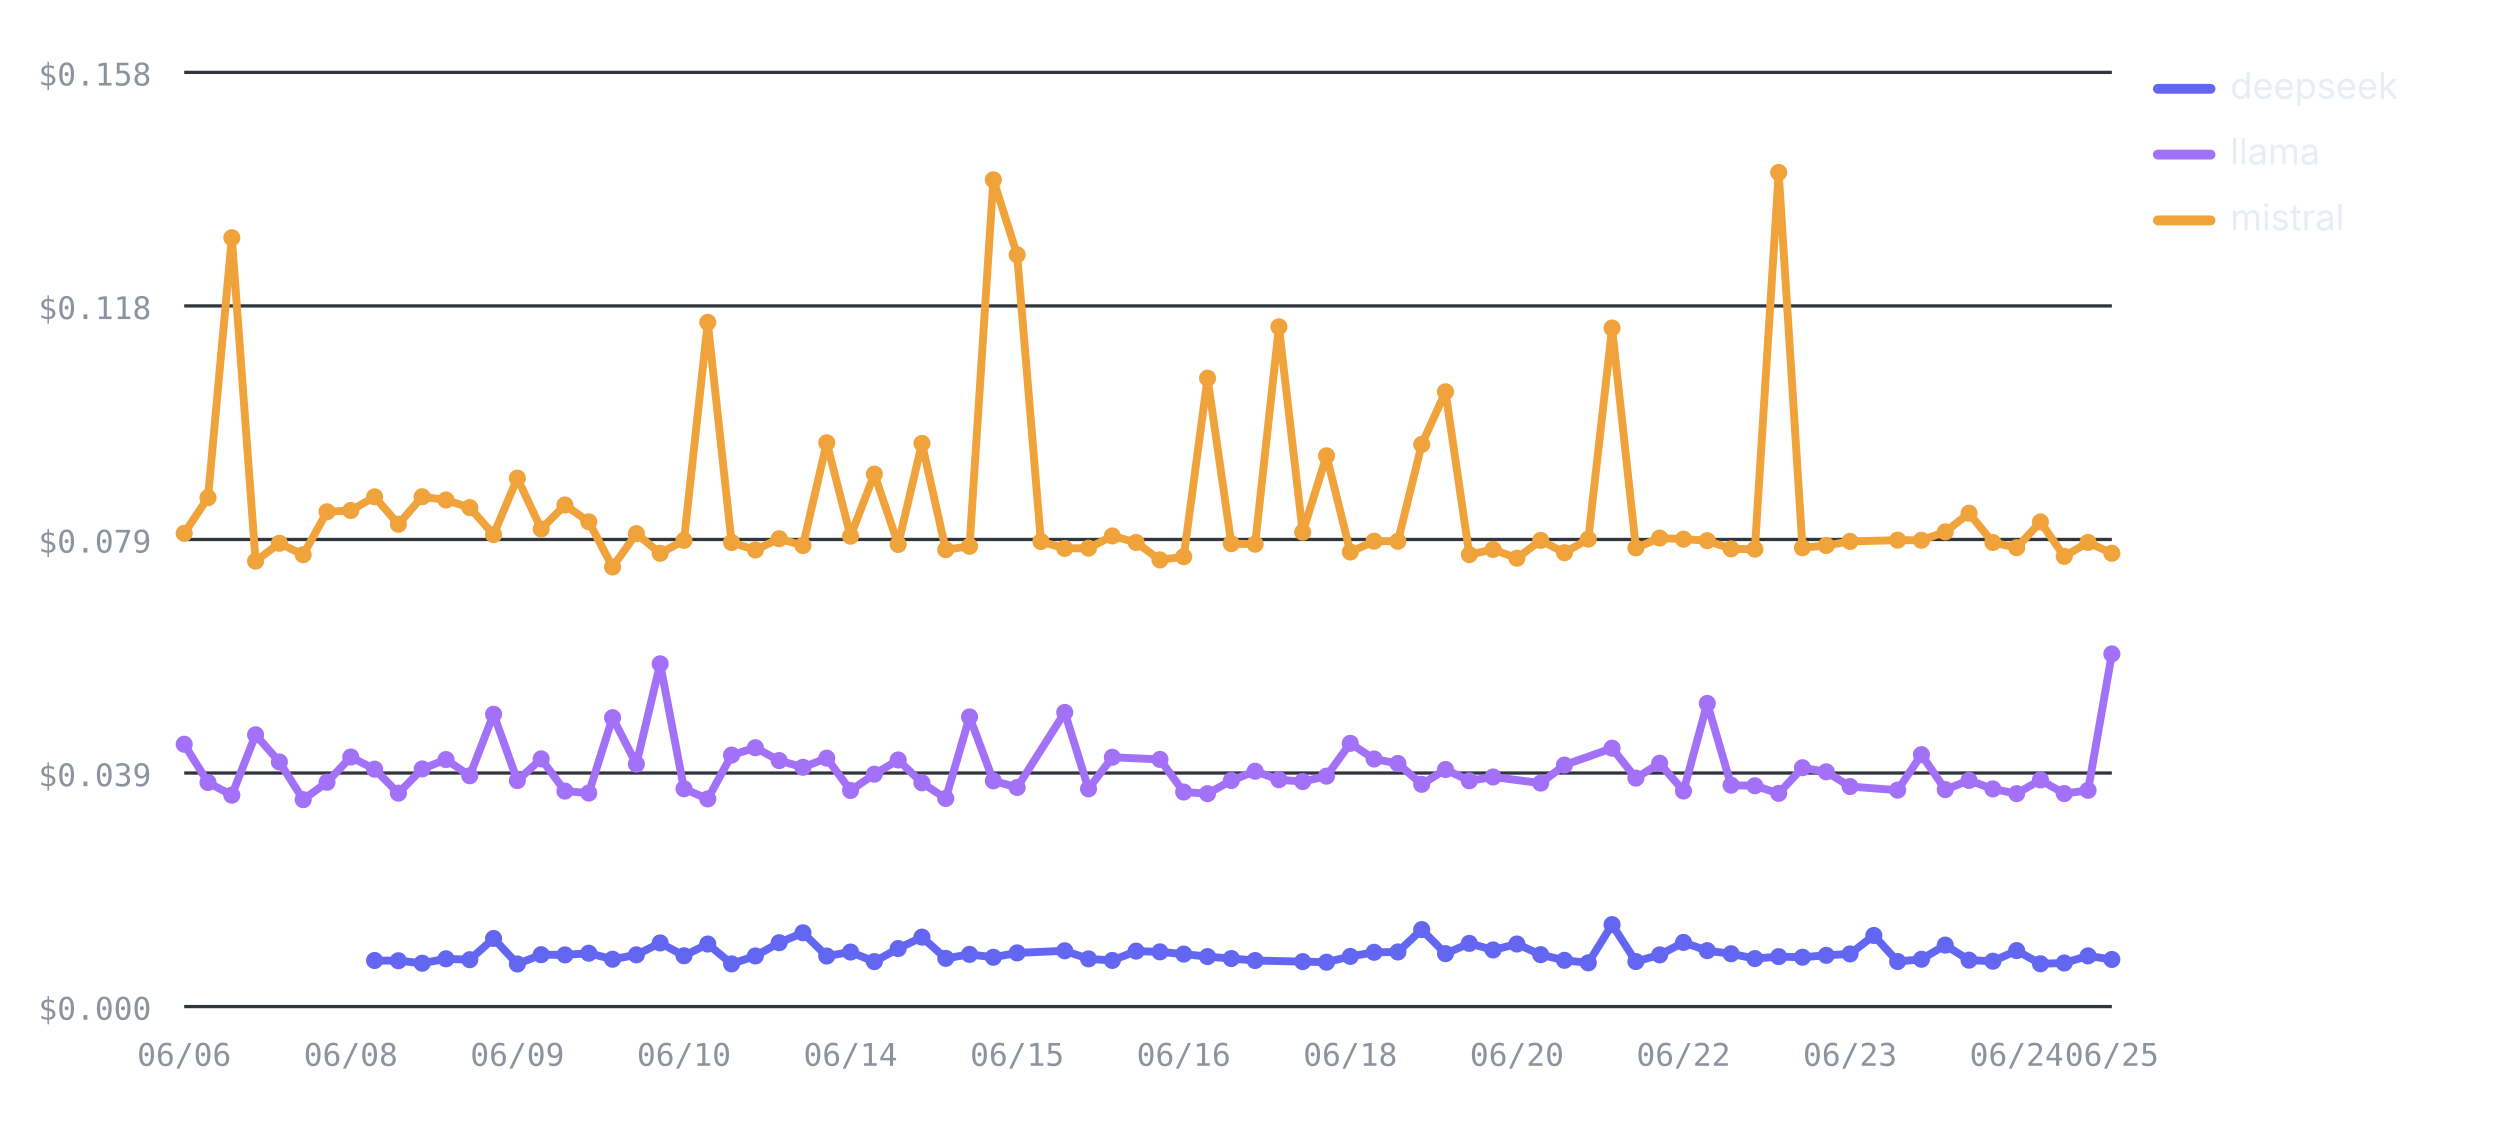
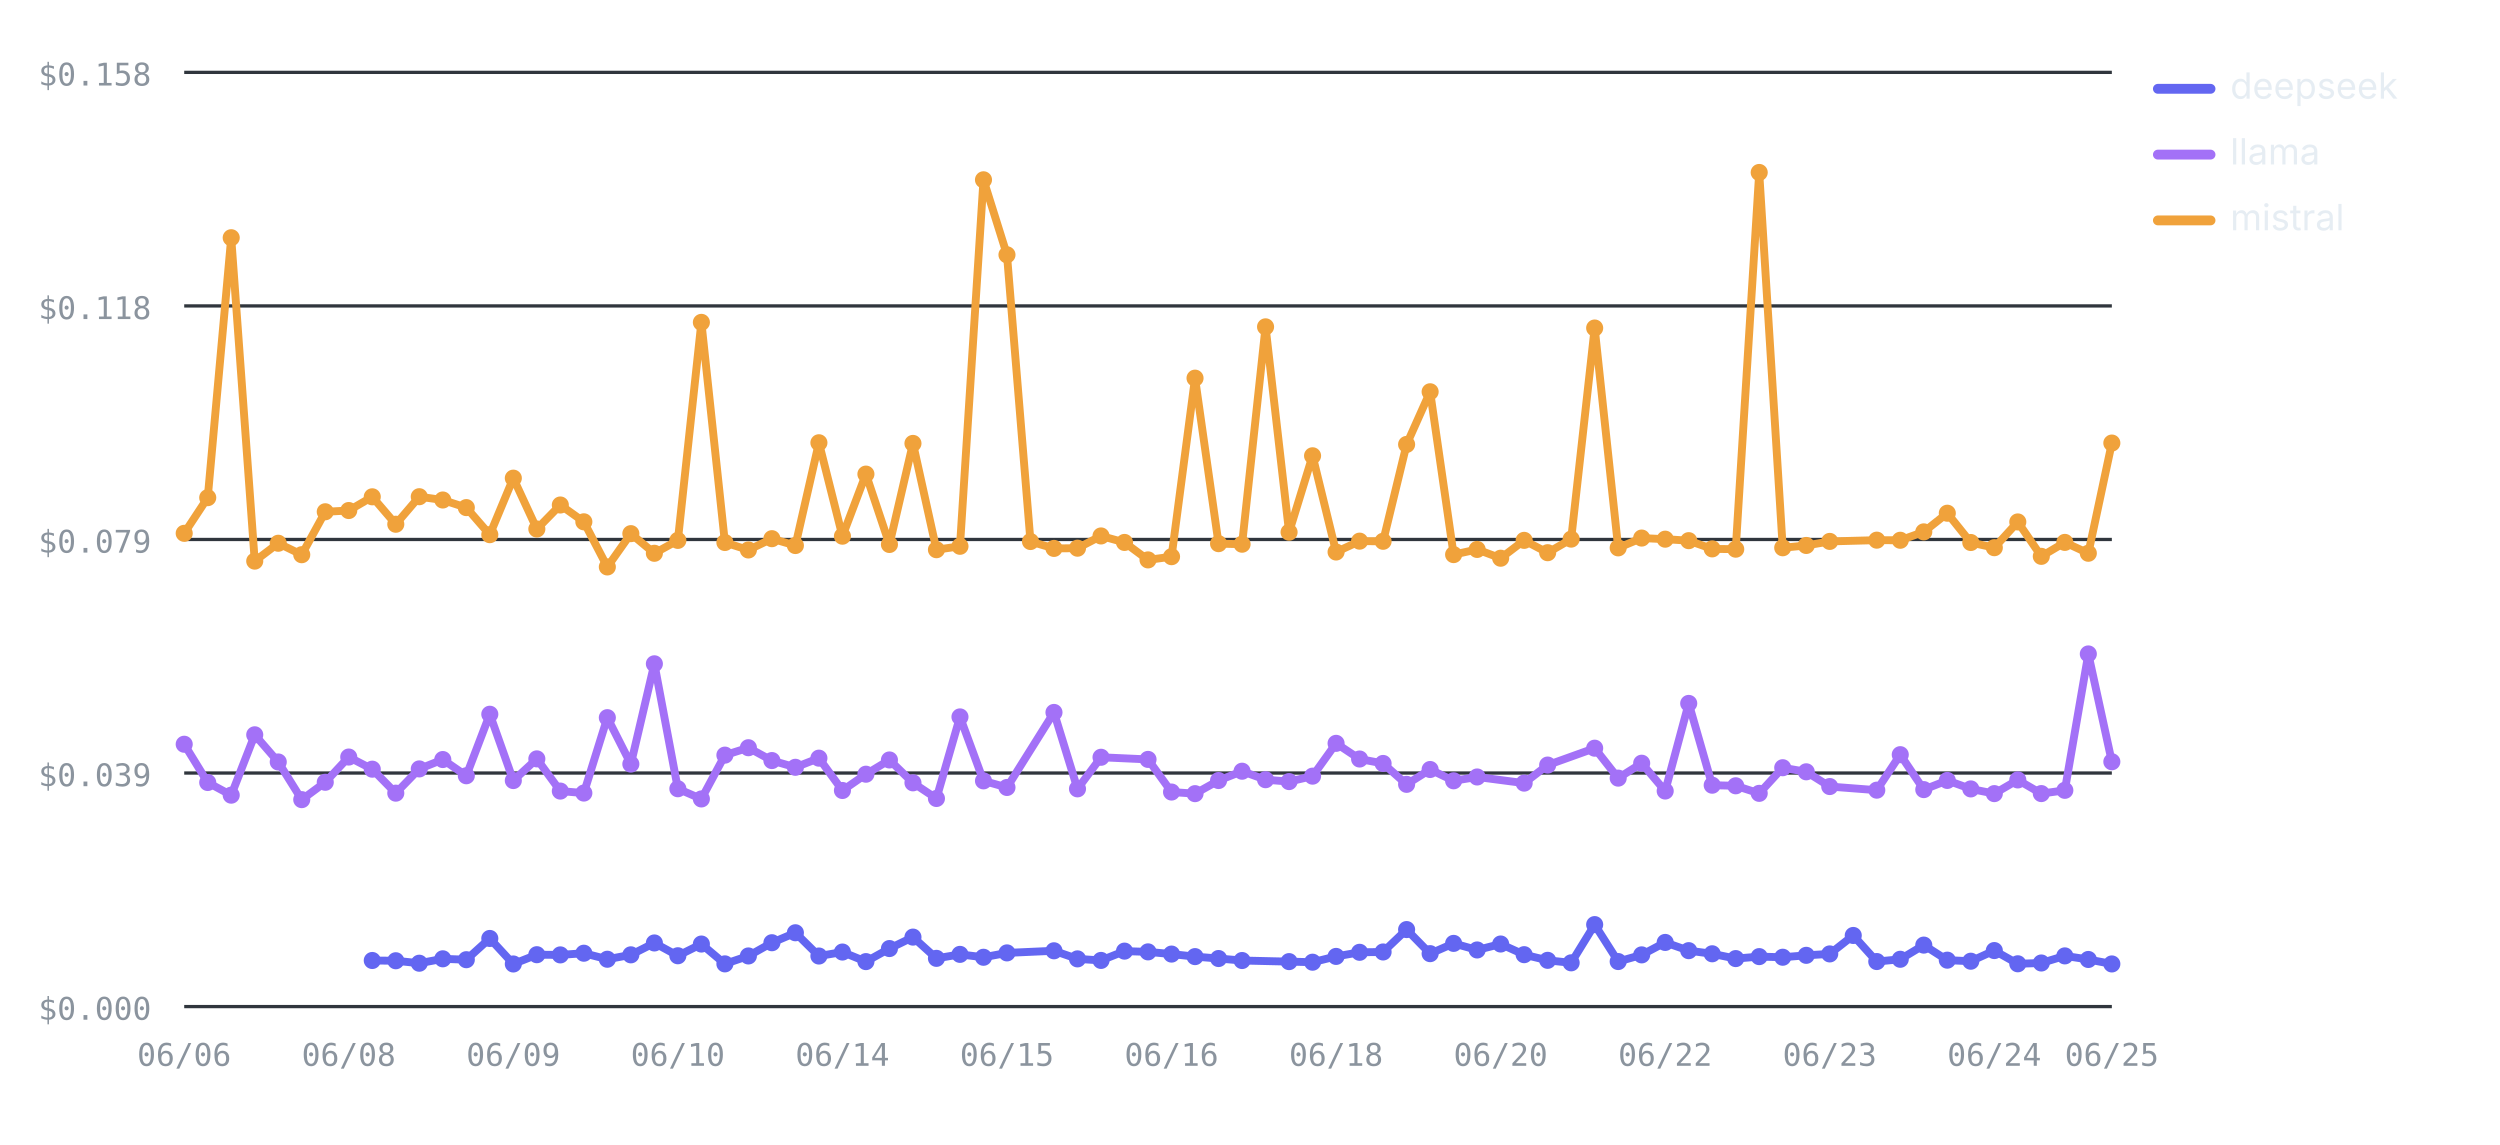
<svg xmlns="http://www.w3.org/2000/svg" viewBox="0 0 760 348" width="760" height="348" role="img" aria-label="Cost per test by provider over runs — mistral highest, deepseek lowest" font-family="-apple-system,BlinkMacSystemFont,'Segoe UI',system-ui,sans-serif">
  <line x1="56" y1="306" x2="642" y2="306" stroke="#30363d" stroke-width="1" />
  <text x="46" y="310" font-size="9.5" font-weight="400" text-anchor="end" fill="#8b949e" font-family="ui-monospace,SFMono-Regular,Menlo,monospace">$0.000</text>
  <line x1="56" y1="235" x2="642" y2="235" stroke="#30363d" stroke-width="1" />
  <text x="46" y="239" font-size="9.5" font-weight="400" text-anchor="end" fill="#8b949e" font-family="ui-monospace,SFMono-Regular,Menlo,monospace">$0.039</text>
  <line x1="56" y1="164" x2="642" y2="164" stroke="#30363d" stroke-width="1" />
  <text x="46" y="168" font-size="9.5" font-weight="400" text-anchor="end" fill="#8b949e" font-family="ui-monospace,SFMono-Regular,Menlo,monospace">$0.079</text>
  <line x1="56" y1="93" x2="642" y2="93" stroke="#30363d" stroke-width="1" />
  <text x="46" y="97" font-size="9.5" font-weight="400" text-anchor="end" fill="#8b949e" font-family="ui-monospace,SFMono-Regular,Menlo,monospace">$0.118</text>
  <line x1="56" y1="22" x2="642" y2="22" stroke="#30363d" stroke-width="1" />
  <text x="46" y="26" font-size="9.5" font-weight="400" text-anchor="end" fill="#8b949e" font-family="ui-monospace,SFMono-Regular,Menlo,monospace">$0.158</text>
  <text x="56" y="324" font-size="9.5" font-weight="400" text-anchor="middle" fill="#8b949e" font-family="ui-monospace,SFMono-Regular,Menlo,monospace">06/06</text>
-   <text x="106.64" y="324" font-size="9.5" font-weight="400" text-anchor="middle" fill="#8b949e" font-family="ui-monospace,SFMono-Regular,Menlo,monospace">06/08</text>
-   <text x="157.28" y="324" font-size="9.5" font-weight="400" text-anchor="middle" fill="#8b949e" font-family="ui-monospace,SFMono-Regular,Menlo,monospace">06/09</text>
-   <text x="207.93" y="324" font-size="9.5" font-weight="400" text-anchor="middle" fill="#8b949e" font-family="ui-monospace,SFMono-Regular,Menlo,monospace">06/10</text>
-   <text x="258.57" y="324" font-size="9.5" font-weight="400" text-anchor="middle" fill="#8b949e" font-family="ui-monospace,SFMono-Regular,Menlo,monospace">06/14</text>
-   <text x="309.21" y="324" font-size="9.5" font-weight="400" text-anchor="middle" fill="#8b949e" font-family="ui-monospace,SFMono-Regular,Menlo,monospace">06/15</text>
-   <text x="359.85" y="324" font-size="9.5" font-weight="400" text-anchor="middle" fill="#8b949e" font-family="ui-monospace,SFMono-Regular,Menlo,monospace">06/16</text>
-   <text x="410.49" y="324" font-size="9.5" font-weight="400" text-anchor="middle" fill="#8b949e" font-family="ui-monospace,SFMono-Regular,Menlo,monospace">06/18</text>
-   <text x="461.14" y="324" font-size="9.5" font-weight="400" text-anchor="middle" fill="#8b949e" font-family="ui-monospace,SFMono-Regular,Menlo,monospace">06/20</text>
-   <text x="511.78" y="324" font-size="9.5" font-weight="400" text-anchor="middle" fill="#8b949e" font-family="ui-monospace,SFMono-Regular,Menlo,monospace">06/22</text>
-   <text x="562.42" y="324" font-size="9.5" font-weight="400" text-anchor="middle" fill="#8b949e" font-family="ui-monospace,SFMono-Regular,Menlo,monospace">06/23</text>
-   <text x="613.06" y="324" font-size="9.5" font-weight="400" text-anchor="middle" fill="#8b949e" font-family="ui-monospace,SFMono-Regular,Menlo,monospace">06/24</text>
+   <text x="106.02" y="324" font-size="9.5" font-weight="400" text-anchor="middle" fill="#8b949e" font-family="ui-monospace,SFMono-Regular,Menlo,monospace">06/08</text>
+   <text x="156.05" y="324" font-size="9.5" font-weight="400" text-anchor="middle" fill="#8b949e" font-family="ui-monospace,SFMono-Regular,Menlo,monospace">06/09</text>
+   <text x="206.07" y="324" font-size="9.5" font-weight="400" text-anchor="middle" fill="#8b949e" font-family="ui-monospace,SFMono-Regular,Menlo,monospace">06/10</text>
+   <text x="256.1" y="324" font-size="9.5" font-weight="400" text-anchor="middle" fill="#8b949e" font-family="ui-monospace,SFMono-Regular,Menlo,monospace">06/14</text>
+   <text x="306.12" y="324" font-size="9.5" font-weight="400" text-anchor="middle" fill="#8b949e" font-family="ui-monospace,SFMono-Regular,Menlo,monospace">06/15</text>
+   <text x="356.15" y="324" font-size="9.5" font-weight="400" text-anchor="middle" fill="#8b949e" font-family="ui-monospace,SFMono-Regular,Menlo,monospace">06/16</text>
+   <text x="406.17" y="324" font-size="9.5" font-weight="400" text-anchor="middle" fill="#8b949e" font-family="ui-monospace,SFMono-Regular,Menlo,monospace">06/18</text>
+   <text x="456.2" y="324" font-size="9.5" font-weight="400" text-anchor="middle" fill="#8b949e" font-family="ui-monospace,SFMono-Regular,Menlo,monospace">06/20</text>
+   <text x="506.22" y="324" font-size="9.5" font-weight="400" text-anchor="middle" fill="#8b949e" font-family="ui-monospace,SFMono-Regular,Menlo,monospace">06/22</text>
+   <text x="556.24" y="324" font-size="9.5" font-weight="400" text-anchor="middle" fill="#8b949e" font-family="ui-monospace,SFMono-Regular,Menlo,monospace">06/23</text>
+   <text x="606.27" y="324" font-size="9.5" font-weight="400" text-anchor="middle" fill="#8b949e" font-family="ui-monospace,SFMono-Regular,Menlo,monospace">06/24</text>
  <text x="642" y="324" font-size="9.5" font-weight="400" text-anchor="middle" fill="#8b949e" font-family="ui-monospace,SFMono-Regular,Menlo,monospace">06/25</text>
-   <polyline fill="none" stroke="#6366F1" stroke-width="2.4" stroke-linejoin="round" stroke-linecap="round" points="113.88,291.99 121.11,292.07 128.35,292.82 135.58,291.48 142.81,291.75 150.05,285.29 157.28,293.05 164.52,290.23 171.75,290.29 178.99,289.78 186.22,291.61 193.46,290.27 200.69,286.66 207.93,290.55 215.16,286.99 222.4,293.02 229.63,290.61 236.86,286.59 244.1,283.56 251.33,290.63 258.57,289.42 265.8,292.33 273.04,288.36 280.27,284.88 287.51,291.34 294.74,290.13 301.98,291.01 309.21,289.68 323.68,289.04 330.91,291.5 338.15,291.97 345.38,289.14 352.62,289.37 359.85,290.04 367.09,290.81 374.32,291.39 381.56,292 396.02,292.33 403.26,292.51 410.49,290.75 417.73,289.5 424.96,289.4 432.2,282.59 439.43,289.91 446.67,286.79 453.9,288.79 461.14,286.98 468.37,290.22 475.6,291.94 482.84,292.7 490.07,281.08 497.31,292.31 504.54,290.28 511.78,286.5 519.01,289 526.25,289.95 533.48,291.41 540.72,290.81 547.95,291 555.19,290.42 562.42,289.99 569.65,284.38 576.89,292.31 584.12,291.62 591.36,287.31 598.59,291.89 605.83,292.21 613.06,288.97 620.3,292.99 627.53,292.75 634.77,290.59 642,291.68" />
-   <circle cx="113.88" cy="291.99" r="2.6" fill="#6366F1" />
-   <circle cx="121.11" cy="292.07" r="2.6" fill="#6366F1" />
-   <circle cx="128.35" cy="292.82" r="2.6" fill="#6366F1" />
-   <circle cx="135.58" cy="291.48" r="2.6" fill="#6366F1" />
-   <circle cx="142.81" cy="291.75" r="2.6" fill="#6366F1" />
-   <circle cx="150.05" cy="285.29" r="2.6" fill="#6366F1" />
-   <circle cx="157.28" cy="293.05" r="2.6" fill="#6366F1" />
-   <circle cx="164.52" cy="290.23" r="2.6" fill="#6366F1" />
-   <circle cx="171.75" cy="290.29" r="2.6" fill="#6366F1" />
-   <circle cx="178.99" cy="289.78" r="2.6" fill="#6366F1" />
-   <circle cx="186.22" cy="291.61" r="2.6" fill="#6366F1" />
-   <circle cx="193.46" cy="290.27" r="2.6" fill="#6366F1" />
-   <circle cx="200.69" cy="286.66" r="2.6" fill="#6366F1" />
-   <circle cx="207.93" cy="290.55" r="2.6" fill="#6366F1" />
-   <circle cx="215.16" cy="286.99" r="2.6" fill="#6366F1" />
-   <circle cx="222.4" cy="293.02" r="2.6" fill="#6366F1" />
-   <circle cx="229.63" cy="290.61" r="2.6" fill="#6366F1" />
-   <circle cx="236.86" cy="286.59" r="2.6" fill="#6366F1" />
-   <circle cx="244.1" cy="283.56" r="2.6" fill="#6366F1" />
-   <circle cx="251.33" cy="290.63" r="2.6" fill="#6366F1" />
-   <circle cx="258.57" cy="289.42" r="2.6" fill="#6366F1" />
-   <circle cx="265.8" cy="292.33" r="2.6" fill="#6366F1" />
-   <circle cx="273.04" cy="288.36" r="2.6" fill="#6366F1" />
-   <circle cx="280.27" cy="284.88" r="2.6" fill="#6366F1" />
-   <circle cx="287.51" cy="291.34" r="2.6" fill="#6366F1" />
-   <circle cx="294.74" cy="290.13" r="2.6" fill="#6366F1" />
-   <circle cx="301.98" cy="291.01" r="2.6" fill="#6366F1" />
-   <circle cx="309.21" cy="289.68" r="2.6" fill="#6366F1" />
-   <circle cx="323.68" cy="289.04" r="2.6" fill="#6366F1" />
-   <circle cx="330.91" cy="291.5" r="2.6" fill="#6366F1" />
-   <circle cx="338.15" cy="291.97" r="2.6" fill="#6366F1" />
-   <circle cx="345.38" cy="289.14" r="2.6" fill="#6366F1" />
-   <circle cx="352.62" cy="289.37" r="2.6" fill="#6366F1" />
-   <circle cx="359.85" cy="290.04" r="2.6" fill="#6366F1" />
-   <circle cx="367.09" cy="290.81" r="2.6" fill="#6366F1" />
-   <circle cx="374.32" cy="291.39" r="2.6" fill="#6366F1" />
-   <circle cx="381.56" cy="292" r="2.6" fill="#6366F1" />
-   <circle cx="396.02" cy="292.33" r="2.6" fill="#6366F1" />
-   <circle cx="403.26" cy="292.51" r="2.6" fill="#6366F1" />
-   <circle cx="410.49" cy="290.75" r="2.6" fill="#6366F1" />
-   <circle cx="417.73" cy="289.5" r="2.6" fill="#6366F1" />
-   <circle cx="424.96" cy="289.4" r="2.6" fill="#6366F1" />
-   <circle cx="432.2" cy="282.59" r="2.6" fill="#6366F1" />
-   <circle cx="439.43" cy="289.91" r="2.6" fill="#6366F1" />
-   <circle cx="446.67" cy="286.79" r="2.6" fill="#6366F1" />
-   <circle cx="453.9" cy="288.79" r="2.6" fill="#6366F1" />
-   <circle cx="461.14" cy="286.98" r="2.6" fill="#6366F1" />
-   <circle cx="468.37" cy="290.22" r="2.6" fill="#6366F1" />
-   <circle cx="475.6" cy="291.94" r="2.6" fill="#6366F1" />
-   <circle cx="482.84" cy="292.7" r="2.6" fill="#6366F1" />
-   <circle cx="490.07" cy="281.08" r="2.6" fill="#6366F1" />
-   <circle cx="497.31" cy="292.31" r="2.6" fill="#6366F1" />
-   <circle cx="504.54" cy="290.28" r="2.6" fill="#6366F1" />
-   <circle cx="511.78" cy="286.5" r="2.6" fill="#6366F1" />
-   <circle cx="519.01" cy="289" r="2.6" fill="#6366F1" />
-   <circle cx="526.25" cy="289.95" r="2.6" fill="#6366F1" />
-   <circle cx="533.48" cy="291.41" r="2.6" fill="#6366F1" />
-   <circle cx="540.72" cy="290.81" r="2.6" fill="#6366F1" />
-   <circle cx="547.95" cy="291" r="2.6" fill="#6366F1" />
-   <circle cx="555.19" cy="290.42" r="2.6" fill="#6366F1" />
-   <circle cx="562.42" cy="289.99" r="2.6" fill="#6366F1" />
-   <circle cx="569.65" cy="284.38" r="2.6" fill="#6366F1" />
-   <circle cx="576.89" cy="292.31" r="2.6" fill="#6366F1" />
-   <circle cx="584.12" cy="291.62" r="2.6" fill="#6366F1" />
-   <circle cx="591.36" cy="287.31" r="2.6" fill="#6366F1" />
-   <circle cx="598.59" cy="291.89" r="2.6" fill="#6366F1" />
-   <circle cx="605.83" cy="292.21" r="2.6" fill="#6366F1" />
-   <circle cx="613.06" cy="288.97" r="2.6" fill="#6366F1" />
-   <circle cx="620.3" cy="292.99" r="2.6" fill="#6366F1" />
-   <circle cx="627.53" cy="292.75" r="2.6" fill="#6366F1" />
-   <circle cx="634.77" cy="290.59" r="2.6" fill="#6366F1" />
-   <circle cx="642" cy="291.68" r="2.6" fill="#6366F1" />
-   <polyline fill="none" stroke="#A371F7" stroke-width="2.4" stroke-linejoin="round" stroke-linecap="round" points="56,226.25 63.23,237.88 70.47,241.73 77.7,223.38 84.94,231.64 92.17,243.09 99.41,237.81 106.64,230.14 113.88,233.83 121.11,241.12 128.35,233.75 135.58,230.9 142.81,235.83 150.05,217.13 157.28,237.29 164.52,230.7 171.75,240.49 178.99,241.09 186.22,218.17 193.46,232.28 200.69,201.8 207.93,239.78 215.16,242.88 222.4,229.56 229.63,227.31 236.86,231.21 244.1,233.26 251.33,230.48 258.57,240.31 265.8,235.36 273.04,231.03 280.27,237.98 287.51,242.74 294.74,217.94 301.98,237.38 309.21,239.39 323.68,216.58 330.91,239.81 338.15,230.21 352.62,230.86 359.85,240.78 367.09,241.27 374.32,237.28 381.56,234.45 388.79,237.03 396.02,237.6 403.26,235.95 410.49,225.98 417.73,230.74 424.96,232.09 432.2,238.44 439.43,233.93 446.67,237.36 453.9,236.2 468.37,238.07 475.6,232.58 490.07,227.45 497.31,236.55 504.54,232.02 511.78,240.47 519.01,213.84 526.25,238.7 533.48,238.88 540.72,241.18 547.95,233.39 555.19,234.63 562.42,239.11 576.89,240.21 584.12,229.42 591.36,240.04 598.59,237.25 605.83,239.83 613.06,241.26 620.3,237.1 627.53,241.25 634.77,240.26 642,198.8" />
+   <polyline fill="none" stroke="#6366F1" stroke-width="2.4" stroke-linejoin="round" stroke-linecap="round" points="113.17,291.99 120.32,292.07 127.46,292.82 134.61,291.48 141.76,291.75 148.9,285.29 156.05,293.05 163.2,290.23 170.34,290.29 177.49,289.78 184.63,291.61 191.78,290.27 198.93,286.66 206.07,290.55 213.22,286.99 220.37,293.02 227.51,290.61 234.66,286.59 241.8,283.56 248.95,290.63 256.1,289.42 263.24,292.33 270.39,288.36 277.54,284.88 284.68,291.34 291.83,290.13 298.98,291.01 306.12,289.68 320.41,289.04 327.56,291.5 334.71,291.97 341.85,289.14 349,289.37 356.15,290.04 363.29,290.81 370.44,291.39 377.59,292 391.88,292.33 399.02,292.51 406.17,290.75 413.32,289.5 420.46,289.4 427.61,282.59 434.76,289.91 441.9,286.79 449.05,288.79 456.2,286.98 463.34,290.22 470.49,291.94 477.63,292.7 484.78,281.08 491.93,292.31 499.07,290.28 506.22,286.5 513.37,289 520.51,289.95 527.66,291.41 534.8,290.81 541.95,291 549.1,290.42 556.24,289.99 563.39,284.38 570.54,292.31 577.68,291.62 584.83,287.31 591.98,291.89 599.12,292.21 606.27,288.97 613.41,292.99 620.56,292.75 627.71,290.59 634.85,291.68 642,293.04" />
+   <circle cx="113.17" cy="291.99" r="2.6" fill="#6366F1" />
+   <circle cx="120.32" cy="292.07" r="2.6" fill="#6366F1" />
+   <circle cx="127.46" cy="292.82" r="2.6" fill="#6366F1" />
+   <circle cx="134.61" cy="291.48" r="2.6" fill="#6366F1" />
+   <circle cx="141.76" cy="291.75" r="2.6" fill="#6366F1" />
+   <circle cx="148.9" cy="285.29" r="2.6" fill="#6366F1" />
+   <circle cx="156.05" cy="293.05" r="2.6" fill="#6366F1" />
+   <circle cx="163.2" cy="290.23" r="2.6" fill="#6366F1" />
+   <circle cx="170.34" cy="290.29" r="2.6" fill="#6366F1" />
+   <circle cx="177.49" cy="289.78" r="2.6" fill="#6366F1" />
+   <circle cx="184.63" cy="291.61" r="2.6" fill="#6366F1" />
+   <circle cx="191.78" cy="290.27" r="2.6" fill="#6366F1" />
+   <circle cx="198.93" cy="286.66" r="2.6" fill="#6366F1" />
+   <circle cx="206.07" cy="290.55" r="2.6" fill="#6366F1" />
+   <circle cx="213.22" cy="286.99" r="2.6" fill="#6366F1" />
+   <circle cx="220.37" cy="293.02" r="2.6" fill="#6366F1" />
+   <circle cx="227.51" cy="290.61" r="2.6" fill="#6366F1" />
+   <circle cx="234.66" cy="286.59" r="2.6" fill="#6366F1" />
+   <circle cx="241.8" cy="283.56" r="2.6" fill="#6366F1" />
+   <circle cx="248.95" cy="290.63" r="2.6" fill="#6366F1" />
+   <circle cx="256.1" cy="289.42" r="2.6" fill="#6366F1" />
+   <circle cx="263.24" cy="292.33" r="2.6" fill="#6366F1" />
+   <circle cx="270.39" cy="288.36" r="2.6" fill="#6366F1" />
+   <circle cx="277.54" cy="284.88" r="2.6" fill="#6366F1" />
+   <circle cx="284.68" cy="291.34" r="2.6" fill="#6366F1" />
+   <circle cx="291.83" cy="290.13" r="2.6" fill="#6366F1" />
+   <circle cx="298.98" cy="291.01" r="2.6" fill="#6366F1" />
+   <circle cx="306.12" cy="289.68" r="2.6" fill="#6366F1" />
+   <circle cx="320.41" cy="289.04" r="2.6" fill="#6366F1" />
+   <circle cx="327.56" cy="291.5" r="2.6" fill="#6366F1" />
+   <circle cx="334.71" cy="291.97" r="2.6" fill="#6366F1" />
+   <circle cx="341.85" cy="289.14" r="2.6" fill="#6366F1" />
+   <circle cx="349" cy="289.37" r="2.6" fill="#6366F1" />
+   <circle cx="356.15" cy="290.04" r="2.6" fill="#6366F1" />
+   <circle cx="363.29" cy="290.81" r="2.6" fill="#6366F1" />
+   <circle cx="370.44" cy="291.39" r="2.6" fill="#6366F1" />
+   <circle cx="377.59" cy="292" r="2.6" fill="#6366F1" />
+   <circle cx="391.88" cy="292.33" r="2.6" fill="#6366F1" />
+   <circle cx="399.02" cy="292.51" r="2.6" fill="#6366F1" />
+   <circle cx="406.17" cy="290.75" r="2.6" fill="#6366F1" />
+   <circle cx="413.32" cy="289.5" r="2.6" fill="#6366F1" />
+   <circle cx="420.46" cy="289.4" r="2.6" fill="#6366F1" />
+   <circle cx="427.61" cy="282.59" r="2.6" fill="#6366F1" />
+   <circle cx="434.76" cy="289.91" r="2.6" fill="#6366F1" />
+   <circle cx="441.9" cy="286.79" r="2.6" fill="#6366F1" />
+   <circle cx="449.05" cy="288.79" r="2.6" fill="#6366F1" />
+   <circle cx="456.2" cy="286.98" r="2.6" fill="#6366F1" />
+   <circle cx="463.34" cy="290.22" r="2.6" fill="#6366F1" />
+   <circle cx="470.49" cy="291.94" r="2.6" fill="#6366F1" />
+   <circle cx="477.63" cy="292.7" r="2.6" fill="#6366F1" />
+   <circle cx="484.78" cy="281.08" r="2.6" fill="#6366F1" />
+   <circle cx="491.93" cy="292.31" r="2.6" fill="#6366F1" />
+   <circle cx="499.07" cy="290.28" r="2.6" fill="#6366F1" />
+   <circle cx="506.22" cy="286.5" r="2.6" fill="#6366F1" />
+   <circle cx="513.37" cy="289" r="2.6" fill="#6366F1" />
+   <circle cx="520.51" cy="289.95" r="2.6" fill="#6366F1" />
+   <circle cx="527.66" cy="291.41" r="2.6" fill="#6366F1" />
+   <circle cx="534.8" cy="290.81" r="2.6" fill="#6366F1" />
+   <circle cx="541.95" cy="291" r="2.6" fill="#6366F1" />
+   <circle cx="549.1" cy="290.42" r="2.6" fill="#6366F1" />
+   <circle cx="556.24" cy="289.99" r="2.6" fill="#6366F1" />
+   <circle cx="563.39" cy="284.38" r="2.6" fill="#6366F1" />
+   <circle cx="570.54" cy="292.31" r="2.6" fill="#6366F1" />
+   <circle cx="577.68" cy="291.62" r="2.6" fill="#6366F1" />
+   <circle cx="584.83" cy="287.31" r="2.6" fill="#6366F1" />
+   <circle cx="591.98" cy="291.89" r="2.6" fill="#6366F1" />
+   <circle cx="599.12" cy="292.21" r="2.6" fill="#6366F1" />
+   <circle cx="606.27" cy="288.97" r="2.6" fill="#6366F1" />
+   <circle cx="613.41" cy="292.99" r="2.6" fill="#6366F1" />
+   <circle cx="620.56" cy="292.75" r="2.6" fill="#6366F1" />
+   <circle cx="627.71" cy="290.59" r="2.6" fill="#6366F1" />
+   <circle cx="634.85" cy="291.68" r="2.6" fill="#6366F1" />
+   <circle cx="642" cy="293.04" r="2.6" fill="#6366F1" />
+   <polyline fill="none" stroke="#A371F7" stroke-width="2.4" stroke-linejoin="round" stroke-linecap="round" points="56,226.25 63.15,237.88 70.29,241.73 77.44,223.38 84.59,231.64 91.73,243.09 98.88,237.81 106.02,230.14 113.17,233.83 120.32,241.12 127.46,233.75 134.61,230.9 141.76,235.83 148.9,217.13 156.05,237.29 163.2,230.7 170.34,240.49 177.49,241.09 184.63,218.17 191.78,232.28 198.93,201.8 206.07,239.78 213.22,242.88 220.37,229.56 227.51,227.31 234.66,231.21 241.8,233.26 248.95,230.48 256.1,240.31 263.24,235.36 270.39,231.03 277.54,237.98 284.68,242.74 291.83,217.94 298.98,237.38 306.12,239.39 320.41,216.58 327.56,239.81 334.71,230.21 349,230.86 356.15,240.78 363.29,241.27 370.44,237.28 377.59,234.45 384.73,237.03 391.88,237.6 399.02,235.95 406.17,225.98 413.32,230.74 420.46,232.09 427.61,238.44 434.76,233.93 441.9,237.36 449.05,236.2 463.34,238.07 470.49,232.58 484.78,227.45 491.93,236.55 499.07,232.02 506.22,240.47 513.37,213.84 520.51,238.7 527.66,238.88 534.8,241.18 541.95,233.39 549.1,234.63 556.24,239.11 570.54,240.21 577.68,229.42 584.83,240.04 591.98,237.25 599.12,239.83 606.27,241.26 613.41,237.1 620.56,241.25 627.71,240.26 634.85,198.8 642,231.57" />
  <circle cx="56" cy="226.25" r="2.6" fill="#A371F7" />
-   <circle cx="63.23" cy="237.88" r="2.6" fill="#A371F7" />
-   <circle cx="70.47" cy="241.73" r="2.6" fill="#A371F7" />
-   <circle cx="77.7" cy="223.38" r="2.6" fill="#A371F7" />
-   <circle cx="84.94" cy="231.64" r="2.6" fill="#A371F7" />
-   <circle cx="92.17" cy="243.09" r="2.6" fill="#A371F7" />
-   <circle cx="99.41" cy="237.81" r="2.6" fill="#A371F7" />
-   <circle cx="106.64" cy="230.14" r="2.6" fill="#A371F7" />
-   <circle cx="113.88" cy="233.83" r="2.6" fill="#A371F7" />
-   <circle cx="121.11" cy="241.12" r="2.6" fill="#A371F7" />
-   <circle cx="128.35" cy="233.75" r="2.6" fill="#A371F7" />
-   <circle cx="135.58" cy="230.9" r="2.6" fill="#A371F7" />
-   <circle cx="142.81" cy="235.83" r="2.6" fill="#A371F7" />
-   <circle cx="150.05" cy="217.13" r="2.6" fill="#A371F7" />
-   <circle cx="157.28" cy="237.29" r="2.6" fill="#A371F7" />
-   <circle cx="164.52" cy="230.7" r="2.6" fill="#A371F7" />
-   <circle cx="171.75" cy="240.49" r="2.6" fill="#A371F7" />
-   <circle cx="178.99" cy="241.09" r="2.6" fill="#A371F7" />
-   <circle cx="186.22" cy="218.17" r="2.6" fill="#A371F7" />
-   <circle cx="193.46" cy="232.28" r="2.6" fill="#A371F7" />
-   <circle cx="200.69" cy="201.8" r="2.6" fill="#A371F7" />
-   <circle cx="207.93" cy="239.78" r="2.6" fill="#A371F7" />
-   <circle cx="215.16" cy="242.88" r="2.6" fill="#A371F7" />
-   <circle cx="222.4" cy="229.56" r="2.6" fill="#A371F7" />
-   <circle cx="229.63" cy="227.31" r="2.6" fill="#A371F7" />
-   <circle cx="236.86" cy="231.21" r="2.6" fill="#A371F7" />
-   <circle cx="244.1" cy="233.26" r="2.6" fill="#A371F7" />
-   <circle cx="251.33" cy="230.48" r="2.6" fill="#A371F7" />
-   <circle cx="258.57" cy="240.31" r="2.6" fill="#A371F7" />
-   <circle cx="265.8" cy="235.36" r="2.6" fill="#A371F7" />
-   <circle cx="273.04" cy="231.03" r="2.6" fill="#A371F7" />
-   <circle cx="280.27" cy="237.98" r="2.6" fill="#A371F7" />
-   <circle cx="287.51" cy="242.74" r="2.6" fill="#A371F7" />
-   <circle cx="294.74" cy="217.94" r="2.6" fill="#A371F7" />
-   <circle cx="301.98" cy="237.38" r="2.6" fill="#A371F7" />
-   <circle cx="309.21" cy="239.39" r="2.6" fill="#A371F7" />
-   <circle cx="323.68" cy="216.58" r="2.6" fill="#A371F7" />
-   <circle cx="330.91" cy="239.81" r="2.6" fill="#A371F7" />
-   <circle cx="338.15" cy="230.21" r="2.6" fill="#A371F7" />
-   <circle cx="352.62" cy="230.86" r="2.6" fill="#A371F7" />
-   <circle cx="359.85" cy="240.78" r="2.6" fill="#A371F7" />
-   <circle cx="367.09" cy="241.27" r="2.6" fill="#A371F7" />
-   <circle cx="374.32" cy="237.28" r="2.6" fill="#A371F7" />
-   <circle cx="381.56" cy="234.45" r="2.6" fill="#A371F7" />
-   <circle cx="388.79" cy="237.03" r="2.6" fill="#A371F7" />
-   <circle cx="396.02" cy="237.6" r="2.6" fill="#A371F7" />
-   <circle cx="403.26" cy="235.95" r="2.6" fill="#A371F7" />
-   <circle cx="410.49" cy="225.98" r="2.6" fill="#A371F7" />
-   <circle cx="417.73" cy="230.74" r="2.6" fill="#A371F7" />
-   <circle cx="424.96" cy="232.09" r="2.6" fill="#A371F7" />
-   <circle cx="432.2" cy="238.44" r="2.6" fill="#A371F7" />
-   <circle cx="439.43" cy="233.93" r="2.6" fill="#A371F7" />
-   <circle cx="446.67" cy="237.36" r="2.6" fill="#A371F7" />
-   <circle cx="453.9" cy="236.2" r="2.6" fill="#A371F7" />
-   <circle cx="468.37" cy="238.07" r="2.6" fill="#A371F7" />
-   <circle cx="475.6" cy="232.58" r="2.6" fill="#A371F7" />
-   <circle cx="490.07" cy="227.45" r="2.6" fill="#A371F7" />
-   <circle cx="497.31" cy="236.55" r="2.6" fill="#A371F7" />
-   <circle cx="504.54" cy="232.02" r="2.6" fill="#A371F7" />
-   <circle cx="511.78" cy="240.47" r="2.6" fill="#A371F7" />
-   <circle cx="519.01" cy="213.84" r="2.6" fill="#A371F7" />
-   <circle cx="526.25" cy="238.7" r="2.6" fill="#A371F7" />
-   <circle cx="533.48" cy="238.88" r="2.6" fill="#A371F7" />
-   <circle cx="540.72" cy="241.18" r="2.6" fill="#A371F7" />
-   <circle cx="547.95" cy="233.39" r="2.6" fill="#A371F7" />
-   <circle cx="555.19" cy="234.63" r="2.6" fill="#A371F7" />
-   <circle cx="562.42" cy="239.11" r="2.6" fill="#A371F7" />
-   <circle cx="576.89" cy="240.21" r="2.6" fill="#A371F7" />
-   <circle cx="584.12" cy="229.42" r="2.6" fill="#A371F7" />
-   <circle cx="591.36" cy="240.04" r="2.6" fill="#A371F7" />
-   <circle cx="598.59" cy="237.25" r="2.6" fill="#A371F7" />
-   <circle cx="605.83" cy="239.83" r="2.6" fill="#A371F7" />
-   <circle cx="613.06" cy="241.26" r="2.6" fill="#A371F7" />
-   <circle cx="620.3" cy="237.1" r="2.6" fill="#A371F7" />
-   <circle cx="627.53" cy="241.25" r="2.6" fill="#A371F7" />
-   <circle cx="634.77" cy="240.26" r="2.6" fill="#A371F7" />
-   <circle cx="642" cy="198.8" r="2.6" fill="#A371F7" />
-   <polyline fill="none" stroke="#F0A23B" stroke-width="2.4" stroke-linejoin="round" stroke-linecap="round" points="56,162.13 63.23,151.29 70.47,72.27 77.7,170.58 84.94,165.15 92.17,168.63 99.41,155.58 106.64,155.2 113.88,151.03 121.11,159.37 128.35,151 135.58,152 142.81,154.31 150.05,162.54 157.28,145.36 164.52,160.82 171.75,153.52 178.99,158.63 186.22,172.35 193.46,162.23 200.69,168.2 207.93,164.28 215.16,98 222.4,164.92 229.63,167.19 236.86,163.76 244.1,165.84 251.33,134.6 258.57,163 265.8,144.13 273.04,165.52 280.27,134.8 287.51,167.11 294.74,166.07 301.98,54.66 309.21,77.46 316.44,164.62 323.68,166.72 330.91,166.65 338.15,162.93 345.38,164.9 352.62,170.21 359.85,169.23 367.09,114.96 374.32,165.27 381.56,165.44 388.79,99.36 396.02,161.79 403.26,138.56 410.49,167.81 417.73,164.51 424.96,164.55 432.2,135.11 439.43,119.1 446.67,168.6 453.9,167.03 461.14,169.7 468.37,164.27 475.6,168.02 482.84,163.89 490.07,99.72 497.31,166.55 504.54,163.57 511.78,163.91 519.01,164.36 526.25,166.86 533.48,166.95 540.72,52.43 547.95,166.52 555.19,165.82 562.42,164.59 576.89,164.21 584.12,164.24 591.36,161.69 598.59,156.02 605.83,164.92 613.06,166.5 620.3,158.67 627.53,169.13 634.77,164.89 642,168.19" />
+   <circle cx="63.15" cy="237.88" r="2.6" fill="#A371F7" />
+   <circle cx="70.29" cy="241.73" r="2.6" fill="#A371F7" />
+   <circle cx="77.44" cy="223.38" r="2.6" fill="#A371F7" />
+   <circle cx="84.59" cy="231.64" r="2.6" fill="#A371F7" />
+   <circle cx="91.73" cy="243.09" r="2.6" fill="#A371F7" />
+   <circle cx="98.88" cy="237.81" r="2.6" fill="#A371F7" />
+   <circle cx="106.02" cy="230.14" r="2.6" fill="#A371F7" />
+   <circle cx="113.17" cy="233.83" r="2.6" fill="#A371F7" />
+   <circle cx="120.32" cy="241.12" r="2.6" fill="#A371F7" />
+   <circle cx="127.46" cy="233.75" r="2.6" fill="#A371F7" />
+   <circle cx="134.61" cy="230.9" r="2.6" fill="#A371F7" />
+   <circle cx="141.76" cy="235.83" r="2.6" fill="#A371F7" />
+   <circle cx="148.9" cy="217.13" r="2.6" fill="#A371F7" />
+   <circle cx="156.05" cy="237.29" r="2.6" fill="#A371F7" />
+   <circle cx="163.2" cy="230.7" r="2.6" fill="#A371F7" />
+   <circle cx="170.34" cy="240.49" r="2.6" fill="#A371F7" />
+   <circle cx="177.49" cy="241.09" r="2.6" fill="#A371F7" />
+   <circle cx="184.63" cy="218.17" r="2.6" fill="#A371F7" />
+   <circle cx="191.78" cy="232.28" r="2.6" fill="#A371F7" />
+   <circle cx="198.93" cy="201.8" r="2.6" fill="#A371F7" />
+   <circle cx="206.07" cy="239.78" r="2.6" fill="#A371F7" />
+   <circle cx="213.22" cy="242.88" r="2.6" fill="#A371F7" />
+   <circle cx="220.37" cy="229.56" r="2.6" fill="#A371F7" />
+   <circle cx="227.51" cy="227.31" r="2.6" fill="#A371F7" />
+   <circle cx="234.66" cy="231.21" r="2.6" fill="#A371F7" />
+   <circle cx="241.8" cy="233.26" r="2.6" fill="#A371F7" />
+   <circle cx="248.95" cy="230.48" r="2.6" fill="#A371F7" />
+   <circle cx="256.1" cy="240.31" r="2.6" fill="#A371F7" />
+   <circle cx="263.24" cy="235.36" r="2.6" fill="#A371F7" />
+   <circle cx="270.39" cy="231.03" r="2.6" fill="#A371F7" />
+   <circle cx="277.54" cy="237.98" r="2.6" fill="#A371F7" />
+   <circle cx="284.68" cy="242.74" r="2.6" fill="#A371F7" />
+   <circle cx="291.83" cy="217.94" r="2.6" fill="#A371F7" />
+   <circle cx="298.98" cy="237.38" r="2.6" fill="#A371F7" />
+   <circle cx="306.12" cy="239.39" r="2.6" fill="#A371F7" />
+   <circle cx="320.41" cy="216.58" r="2.6" fill="#A371F7" />
+   <circle cx="327.56" cy="239.81" r="2.6" fill="#A371F7" />
+   <circle cx="334.71" cy="230.21" r="2.6" fill="#A371F7" />
+   <circle cx="349" cy="230.86" r="2.6" fill="#A371F7" />
+   <circle cx="356.15" cy="240.78" r="2.6" fill="#A371F7" />
+   <circle cx="363.29" cy="241.27" r="2.6" fill="#A371F7" />
+   <circle cx="370.44" cy="237.28" r="2.6" fill="#A371F7" />
+   <circle cx="377.59" cy="234.45" r="2.6" fill="#A371F7" />
+   <circle cx="384.73" cy="237.03" r="2.6" fill="#A371F7" />
+   <circle cx="391.88" cy="237.6" r="2.6" fill="#A371F7" />
+   <circle cx="399.02" cy="235.95" r="2.6" fill="#A371F7" />
+   <circle cx="406.17" cy="225.98" r="2.6" fill="#A371F7" />
+   <circle cx="413.32" cy="230.74" r="2.6" fill="#A371F7" />
+   <circle cx="420.46" cy="232.09" r="2.6" fill="#A371F7" />
+   <circle cx="427.61" cy="238.44" r="2.6" fill="#A371F7" />
+   <circle cx="434.76" cy="233.93" r="2.6" fill="#A371F7" />
+   <circle cx="441.9" cy="237.36" r="2.6" fill="#A371F7" />
+   <circle cx="449.05" cy="236.2" r="2.6" fill="#A371F7" />
+   <circle cx="463.34" cy="238.07" r="2.6" fill="#A371F7" />
+   <circle cx="470.49" cy="232.58" r="2.6" fill="#A371F7" />
+   <circle cx="484.78" cy="227.45" r="2.6" fill="#A371F7" />
+   <circle cx="491.93" cy="236.55" r="2.6" fill="#A371F7" />
+   <circle cx="499.07" cy="232.02" r="2.6" fill="#A371F7" />
+   <circle cx="506.22" cy="240.47" r="2.6" fill="#A371F7" />
+   <circle cx="513.37" cy="213.84" r="2.6" fill="#A371F7" />
+   <circle cx="520.51" cy="238.7" r="2.6" fill="#A371F7" />
+   <circle cx="527.66" cy="238.88" r="2.6" fill="#A371F7" />
+   <circle cx="534.8" cy="241.18" r="2.6" fill="#A371F7" />
+   <circle cx="541.95" cy="233.39" r="2.6" fill="#A371F7" />
+   <circle cx="549.1" cy="234.63" r="2.6" fill="#A371F7" />
+   <circle cx="556.24" cy="239.11" r="2.6" fill="#A371F7" />
+   <circle cx="570.54" cy="240.21" r="2.6" fill="#A371F7" />
+   <circle cx="577.68" cy="229.42" r="2.6" fill="#A371F7" />
+   <circle cx="584.83" cy="240.04" r="2.6" fill="#A371F7" />
+   <circle cx="591.98" cy="237.25" r="2.6" fill="#A371F7" />
+   <circle cx="599.12" cy="239.83" r="2.6" fill="#A371F7" />
+   <circle cx="606.27" cy="241.26" r="2.6" fill="#A371F7" />
+   <circle cx="613.41" cy="237.1" r="2.6" fill="#A371F7" />
+   <circle cx="620.56" cy="241.25" r="2.6" fill="#A371F7" />
+   <circle cx="627.71" cy="240.26" r="2.6" fill="#A371F7" />
+   <circle cx="634.85" cy="198.8" r="2.6" fill="#A371F7" />
+   <circle cx="642" cy="231.57" r="2.6" fill="#A371F7" />
+   <polyline fill="none" stroke="#F0A23B" stroke-width="2.4" stroke-linejoin="round" stroke-linecap="round" points="56,162.13 63.15,151.29 70.29,72.27 77.44,170.58 84.59,165.15 91.73,168.63 98.88,155.58 106.02,155.2 113.17,151.03 120.32,159.37 127.46,151 134.61,152 141.76,154.31 148.9,162.54 156.05,145.36 163.2,160.82 170.34,153.52 177.49,158.63 184.63,172.35 191.78,162.23 198.93,168.2 206.07,164.28 213.22,98 220.37,164.92 227.51,167.19 234.66,163.76 241.8,165.84 248.95,134.6 256.1,163 263.24,144.13 270.39,165.52 277.54,134.8 284.68,167.11 291.83,166.07 298.98,54.66 306.12,77.46 313.27,164.62 320.41,166.72 327.56,166.65 334.71,162.93 341.85,164.9 349,170.21 356.15,169.23 363.29,114.96 370.44,165.27 377.59,165.44 384.73,99.36 391.88,161.79 399.02,138.56 406.17,167.81 413.32,164.51 420.46,164.55 427.61,135.11 434.76,119.1 441.9,168.6 449.05,167.03 456.2,169.7 463.34,164.27 470.49,168.02 477.63,163.89 484.78,99.72 491.93,166.55 499.07,163.57 506.22,163.91 513.37,164.36 520.51,166.86 527.66,166.95 534.8,52.43 541.95,166.52 549.1,165.82 556.24,164.59 570.54,164.21 577.68,164.24 584.83,161.69 591.98,156.02 599.12,164.92 606.27,166.5 613.41,158.67 620.56,169.13 627.71,164.89 634.85,168.19 642,134.69" />
  <circle cx="56" cy="162.13" r="2.6" fill="#F0A23B" />
-   <circle cx="63.23" cy="151.29" r="2.6" fill="#F0A23B" />
-   <circle cx="70.47" cy="72.27" r="2.6" fill="#F0A23B" />
-   <circle cx="77.7" cy="170.58" r="2.6" fill="#F0A23B" />
-   <circle cx="84.94" cy="165.15" r="2.6" fill="#F0A23B" />
-   <circle cx="92.17" cy="168.63" r="2.6" fill="#F0A23B" />
-   <circle cx="99.41" cy="155.58" r="2.6" fill="#F0A23B" />
-   <circle cx="106.64" cy="155.2" r="2.6" fill="#F0A23B" />
-   <circle cx="113.88" cy="151.03" r="2.6" fill="#F0A23B" />
-   <circle cx="121.11" cy="159.37" r="2.6" fill="#F0A23B" />
-   <circle cx="128.35" cy="151" r="2.6" fill="#F0A23B" />
-   <circle cx="135.58" cy="152" r="2.6" fill="#F0A23B" />
-   <circle cx="142.81" cy="154.31" r="2.6" fill="#F0A23B" />
-   <circle cx="150.05" cy="162.54" r="2.6" fill="#F0A23B" />
-   <circle cx="157.28" cy="145.36" r="2.6" fill="#F0A23B" />
-   <circle cx="164.52" cy="160.82" r="2.6" fill="#F0A23B" />
-   <circle cx="171.75" cy="153.52" r="2.6" fill="#F0A23B" />
-   <circle cx="178.99" cy="158.63" r="2.6" fill="#F0A23B" />
-   <circle cx="186.22" cy="172.35" r="2.6" fill="#F0A23B" />
-   <circle cx="193.46" cy="162.23" r="2.6" fill="#F0A23B" />
-   <circle cx="200.69" cy="168.2" r="2.6" fill="#F0A23B" />
-   <circle cx="207.93" cy="164.28" r="2.6" fill="#F0A23B" />
-   <circle cx="215.16" cy="98" r="2.6" fill="#F0A23B" />
-   <circle cx="222.4" cy="164.92" r="2.6" fill="#F0A23B" />
-   <circle cx="229.63" cy="167.19" r="2.6" fill="#F0A23B" />
-   <circle cx="236.86" cy="163.76" r="2.6" fill="#F0A23B" />
-   <circle cx="244.1" cy="165.84" r="2.6" fill="#F0A23B" />
-   <circle cx="251.33" cy="134.6" r="2.6" fill="#F0A23B" />
-   <circle cx="258.57" cy="163" r="2.6" fill="#F0A23B" />
-   <circle cx="265.8" cy="144.13" r="2.6" fill="#F0A23B" />
-   <circle cx="273.04" cy="165.52" r="2.6" fill="#F0A23B" />
-   <circle cx="280.27" cy="134.8" r="2.6" fill="#F0A23B" />
-   <circle cx="287.51" cy="167.11" r="2.6" fill="#F0A23B" />
-   <circle cx="294.74" cy="166.07" r="2.6" fill="#F0A23B" />
-   <circle cx="301.98" cy="54.66" r="2.6" fill="#F0A23B" />
-   <circle cx="309.21" cy="77.46" r="2.6" fill="#F0A23B" />
-   <circle cx="316.44" cy="164.62" r="2.6" fill="#F0A23B" />
-   <circle cx="323.68" cy="166.72" r="2.6" fill="#F0A23B" />
-   <circle cx="330.91" cy="166.65" r="2.6" fill="#F0A23B" />
-   <circle cx="338.15" cy="162.93" r="2.6" fill="#F0A23B" />
-   <circle cx="345.38" cy="164.9" r="2.6" fill="#F0A23B" />
-   <circle cx="352.62" cy="170.21" r="2.6" fill="#F0A23B" />
-   <circle cx="359.85" cy="169.23" r="2.6" fill="#F0A23B" />
-   <circle cx="367.09" cy="114.96" r="2.6" fill="#F0A23B" />
-   <circle cx="374.32" cy="165.27" r="2.6" fill="#F0A23B" />
-   <circle cx="381.56" cy="165.44" r="2.6" fill="#F0A23B" />
-   <circle cx="388.79" cy="99.36" r="2.6" fill="#F0A23B" />
-   <circle cx="396.02" cy="161.79" r="2.6" fill="#F0A23B" />
-   <circle cx="403.26" cy="138.56" r="2.6" fill="#F0A23B" />
-   <circle cx="410.49" cy="167.81" r="2.6" fill="#F0A23B" />
-   <circle cx="417.73" cy="164.51" r="2.6" fill="#F0A23B" />
-   <circle cx="424.96" cy="164.55" r="2.6" fill="#F0A23B" />
-   <circle cx="432.2" cy="135.11" r="2.6" fill="#F0A23B" />
-   <circle cx="439.43" cy="119.1" r="2.6" fill="#F0A23B" />
-   <circle cx="446.67" cy="168.6" r="2.6" fill="#F0A23B" />
-   <circle cx="453.9" cy="167.03" r="2.6" fill="#F0A23B" />
-   <circle cx="461.14" cy="169.7" r="2.6" fill="#F0A23B" />
-   <circle cx="468.37" cy="164.27" r="2.6" fill="#F0A23B" />
-   <circle cx="475.6" cy="168.02" r="2.6" fill="#F0A23B" />
-   <circle cx="482.84" cy="163.89" r="2.6" fill="#F0A23B" />
-   <circle cx="490.07" cy="99.72" r="2.6" fill="#F0A23B" />
-   <circle cx="497.31" cy="166.55" r="2.6" fill="#F0A23B" />
-   <circle cx="504.54" cy="163.57" r="2.6" fill="#F0A23B" />
-   <circle cx="511.78" cy="163.91" r="2.6" fill="#F0A23B" />
-   <circle cx="519.01" cy="164.36" r="2.6" fill="#F0A23B" />
-   <circle cx="526.25" cy="166.86" r="2.6" fill="#F0A23B" />
-   <circle cx="533.48" cy="166.95" r="2.6" fill="#F0A23B" />
-   <circle cx="540.72" cy="52.43" r="2.6" fill="#F0A23B" />
-   <circle cx="547.95" cy="166.52" r="2.6" fill="#F0A23B" />
-   <circle cx="555.19" cy="165.82" r="2.6" fill="#F0A23B" />
-   <circle cx="562.42" cy="164.59" r="2.6" fill="#F0A23B" />
-   <circle cx="576.89" cy="164.21" r="2.6" fill="#F0A23B" />
-   <circle cx="584.12" cy="164.24" r="2.6" fill="#F0A23B" />
-   <circle cx="591.36" cy="161.69" r="2.6" fill="#F0A23B" />
-   <circle cx="598.59" cy="156.02" r="2.6" fill="#F0A23B" />
-   <circle cx="605.83" cy="164.92" r="2.6" fill="#F0A23B" />
-   <circle cx="613.06" cy="166.5" r="2.6" fill="#F0A23B" />
-   <circle cx="620.3" cy="158.67" r="2.6" fill="#F0A23B" />
-   <circle cx="627.53" cy="169.13" r="2.6" fill="#F0A23B" />
-   <circle cx="634.77" cy="164.89" r="2.6" fill="#F0A23B" />
-   <circle cx="642" cy="168.19" r="2.6" fill="#F0A23B" />
+   <circle cx="63.15" cy="151.29" r="2.6" fill="#F0A23B" />
+   <circle cx="70.29" cy="72.27" r="2.6" fill="#F0A23B" />
+   <circle cx="77.44" cy="170.58" r="2.6" fill="#F0A23B" />
+   <circle cx="84.59" cy="165.15" r="2.6" fill="#F0A23B" />
+   <circle cx="91.73" cy="168.63" r="2.6" fill="#F0A23B" />
+   <circle cx="98.88" cy="155.58" r="2.6" fill="#F0A23B" />
+   <circle cx="106.02" cy="155.2" r="2.6" fill="#F0A23B" />
+   <circle cx="113.17" cy="151.03" r="2.6" fill="#F0A23B" />
+   <circle cx="120.32" cy="159.37" r="2.6" fill="#F0A23B" />
+   <circle cx="127.46" cy="151" r="2.6" fill="#F0A23B" />
+   <circle cx="134.61" cy="152" r="2.6" fill="#F0A23B" />
+   <circle cx="141.76" cy="154.31" r="2.6" fill="#F0A23B" />
+   <circle cx="148.9" cy="162.54" r="2.6" fill="#F0A23B" />
+   <circle cx="156.05" cy="145.36" r="2.6" fill="#F0A23B" />
+   <circle cx="163.2" cy="160.82" r="2.6" fill="#F0A23B" />
+   <circle cx="170.34" cy="153.52" r="2.6" fill="#F0A23B" />
+   <circle cx="177.49" cy="158.63" r="2.6" fill="#F0A23B" />
+   <circle cx="184.63" cy="172.35" r="2.6" fill="#F0A23B" />
+   <circle cx="191.78" cy="162.23" r="2.6" fill="#F0A23B" />
+   <circle cx="198.93" cy="168.2" r="2.6" fill="#F0A23B" />
+   <circle cx="206.07" cy="164.28" r="2.6" fill="#F0A23B" />
+   <circle cx="213.22" cy="98" r="2.6" fill="#F0A23B" />
+   <circle cx="220.37" cy="164.92" r="2.6" fill="#F0A23B" />
+   <circle cx="227.51" cy="167.19" r="2.6" fill="#F0A23B" />
+   <circle cx="234.66" cy="163.76" r="2.6" fill="#F0A23B" />
+   <circle cx="241.8" cy="165.84" r="2.6" fill="#F0A23B" />
+   <circle cx="248.95" cy="134.6" r="2.6" fill="#F0A23B" />
+   <circle cx="256.1" cy="163" r="2.6" fill="#F0A23B" />
+   <circle cx="263.24" cy="144.13" r="2.6" fill="#F0A23B" />
+   <circle cx="270.39" cy="165.52" r="2.6" fill="#F0A23B" />
+   <circle cx="277.54" cy="134.8" r="2.6" fill="#F0A23B" />
+   <circle cx="284.68" cy="167.11" r="2.6" fill="#F0A23B" />
+   <circle cx="291.83" cy="166.07" r="2.6" fill="#F0A23B" />
+   <circle cx="298.98" cy="54.66" r="2.6" fill="#F0A23B" />
+   <circle cx="306.12" cy="77.46" r="2.6" fill="#F0A23B" />
+   <circle cx="313.27" cy="164.62" r="2.6" fill="#F0A23B" />
+   <circle cx="320.41" cy="166.72" r="2.6" fill="#F0A23B" />
+   <circle cx="327.56" cy="166.65" r="2.6" fill="#F0A23B" />
+   <circle cx="334.71" cy="162.93" r="2.6" fill="#F0A23B" />
+   <circle cx="341.85" cy="164.9" r="2.6" fill="#F0A23B" />
+   <circle cx="349" cy="170.21" r="2.6" fill="#F0A23B" />
+   <circle cx="356.15" cy="169.23" r="2.6" fill="#F0A23B" />
+   <circle cx="363.29" cy="114.96" r="2.6" fill="#F0A23B" />
+   <circle cx="370.44" cy="165.27" r="2.6" fill="#F0A23B" />
+   <circle cx="377.59" cy="165.44" r="2.6" fill="#F0A23B" />
+   <circle cx="384.73" cy="99.36" r="2.6" fill="#F0A23B" />
+   <circle cx="391.88" cy="161.79" r="2.6" fill="#F0A23B" />
+   <circle cx="399.02" cy="138.56" r="2.6" fill="#F0A23B" />
+   <circle cx="406.17" cy="167.81" r="2.6" fill="#F0A23B" />
+   <circle cx="413.32" cy="164.51" r="2.6" fill="#F0A23B" />
+   <circle cx="420.46" cy="164.55" r="2.6" fill="#F0A23B" />
+   <circle cx="427.61" cy="135.11" r="2.6" fill="#F0A23B" />
+   <circle cx="434.76" cy="119.1" r="2.6" fill="#F0A23B" />
+   <circle cx="441.9" cy="168.6" r="2.6" fill="#F0A23B" />
+   <circle cx="449.05" cy="167.03" r="2.6" fill="#F0A23B" />
+   <circle cx="456.2" cy="169.7" r="2.6" fill="#F0A23B" />
+   <circle cx="463.34" cy="164.27" r="2.6" fill="#F0A23B" />
+   <circle cx="470.49" cy="168.02" r="2.6" fill="#F0A23B" />
+   <circle cx="477.63" cy="163.89" r="2.6" fill="#F0A23B" />
+   <circle cx="484.78" cy="99.72" r="2.6" fill="#F0A23B" />
+   <circle cx="491.93" cy="166.55" r="2.6" fill="#F0A23B" />
+   <circle cx="499.07" cy="163.57" r="2.6" fill="#F0A23B" />
+   <circle cx="506.22" cy="163.91" r="2.6" fill="#F0A23B" />
+   <circle cx="513.37" cy="164.36" r="2.6" fill="#F0A23B" />
+   <circle cx="520.51" cy="166.86" r="2.6" fill="#F0A23B" />
+   <circle cx="527.66" cy="166.95" r="2.6" fill="#F0A23B" />
+   <circle cx="534.8" cy="52.43" r="2.6" fill="#F0A23B" />
+   <circle cx="541.95" cy="166.52" r="2.6" fill="#F0A23B" />
+   <circle cx="549.1" cy="165.82" r="2.6" fill="#F0A23B" />
+   <circle cx="556.24" cy="164.59" r="2.6" fill="#F0A23B" />
+   <circle cx="570.54" cy="164.21" r="2.6" fill="#F0A23B" />
+   <circle cx="577.68" cy="164.24" r="2.6" fill="#F0A23B" />
+   <circle cx="584.83" cy="161.69" r="2.6" fill="#F0A23B" />
+   <circle cx="591.98" cy="156.02" r="2.6" fill="#F0A23B" />
+   <circle cx="599.12" cy="164.92" r="2.6" fill="#F0A23B" />
+   <circle cx="606.27" cy="166.5" r="2.6" fill="#F0A23B" />
+   <circle cx="613.41" cy="158.67" r="2.6" fill="#F0A23B" />
+   <circle cx="620.56" cy="169.13" r="2.6" fill="#F0A23B" />
+   <circle cx="627.71" cy="164.89" r="2.6" fill="#F0A23B" />
+   <circle cx="634.85" cy="168.19" r="2.6" fill="#F0A23B" />
+   <circle cx="642" cy="134.69" r="2.6" fill="#F0A23B" />
  <line x1="656" y1="27" x2="672" y2="27" stroke="#6366F1" stroke-width="3" stroke-linecap="round" />
  <text x="678" y="30" font-size="11" font-weight="400" text-anchor="start" fill="#e6edf3">deepseek</text>
  <line x1="656" y1="47" x2="672" y2="47" stroke="#A371F7" stroke-width="3" stroke-linecap="round" />
  <text x="678" y="50" font-size="11" font-weight="400" text-anchor="start" fill="#e6edf3">llama</text>
  <line x1="656" y1="67" x2="672" y2="67" stroke="#F0A23B" stroke-width="3" stroke-linecap="round" />
  <text x="678" y="70" font-size="11" font-weight="400" text-anchor="start" fill="#e6edf3">mistral</text>
</svg>
